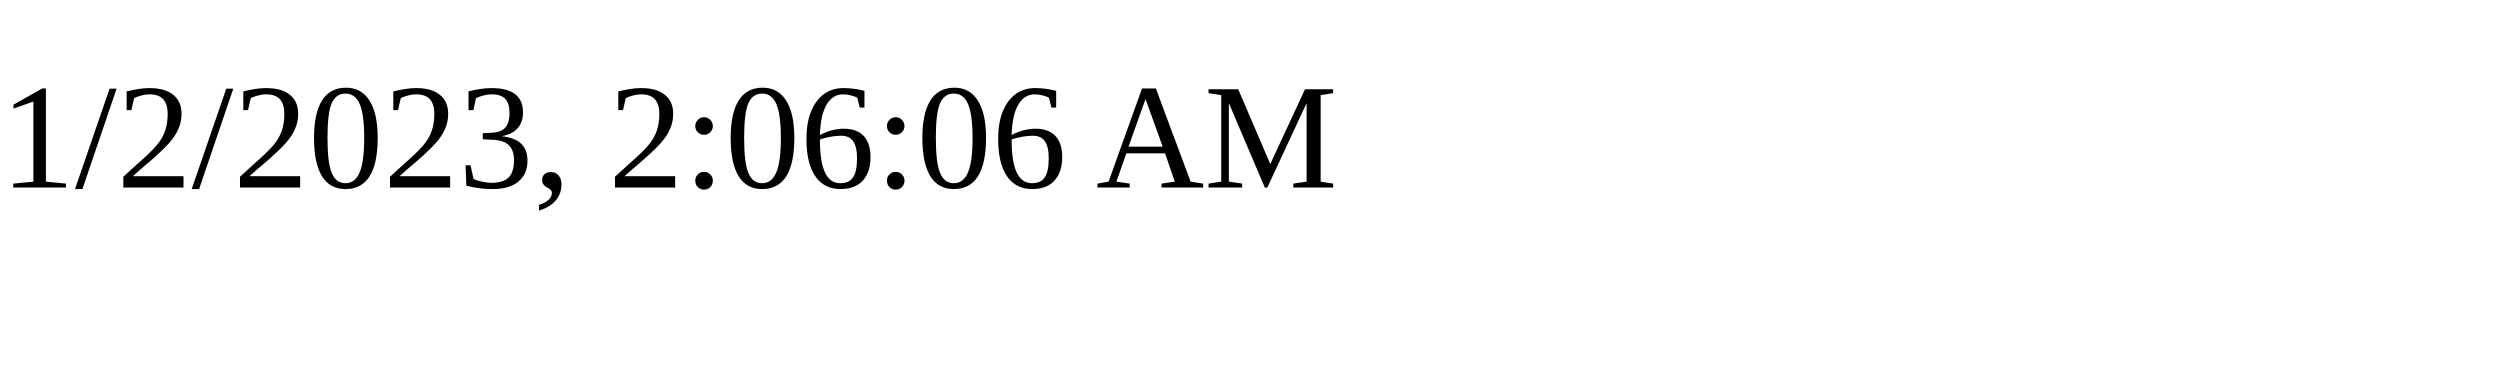
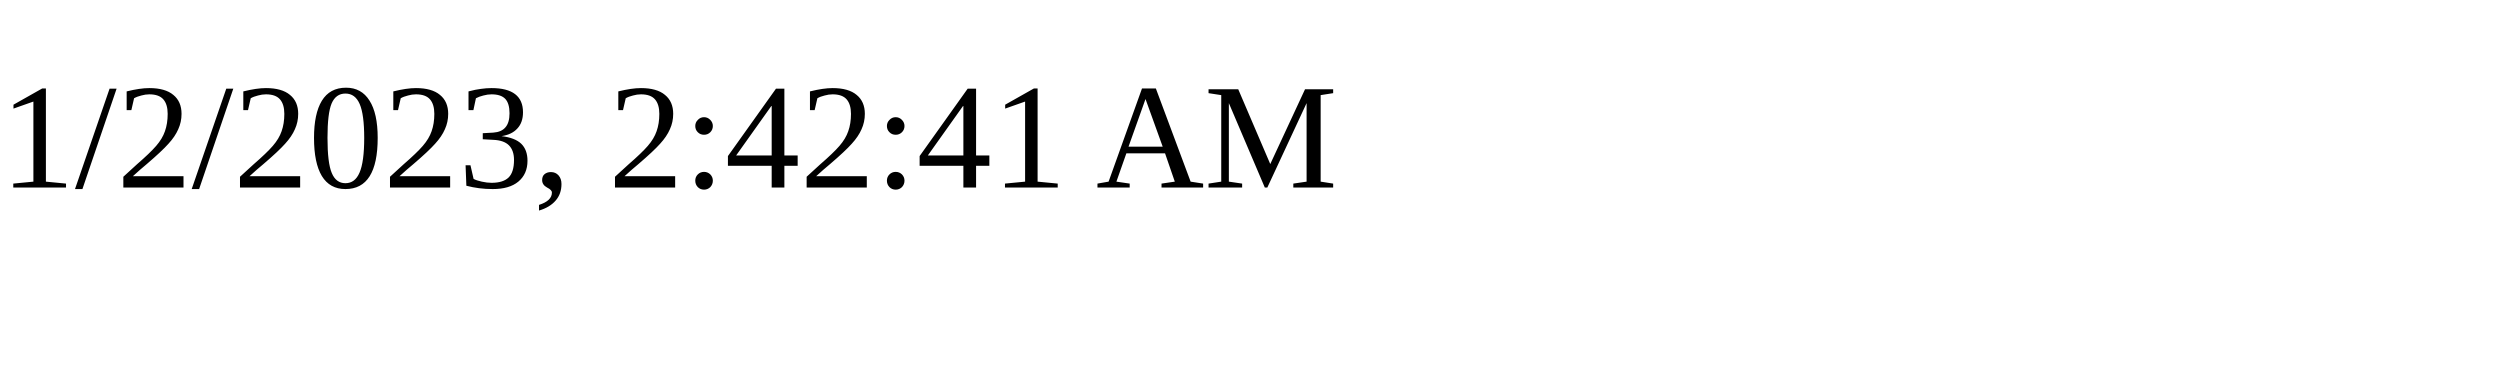
<svg xmlns="http://www.w3.org/2000/svg" height="30" width="200">
-   <text x="0" y="15">1/2/2023, 2:06:06 AM</text>
+   <text x="0" y="15">1/2/2023, 2:42:41 AM</text>
</svg>
